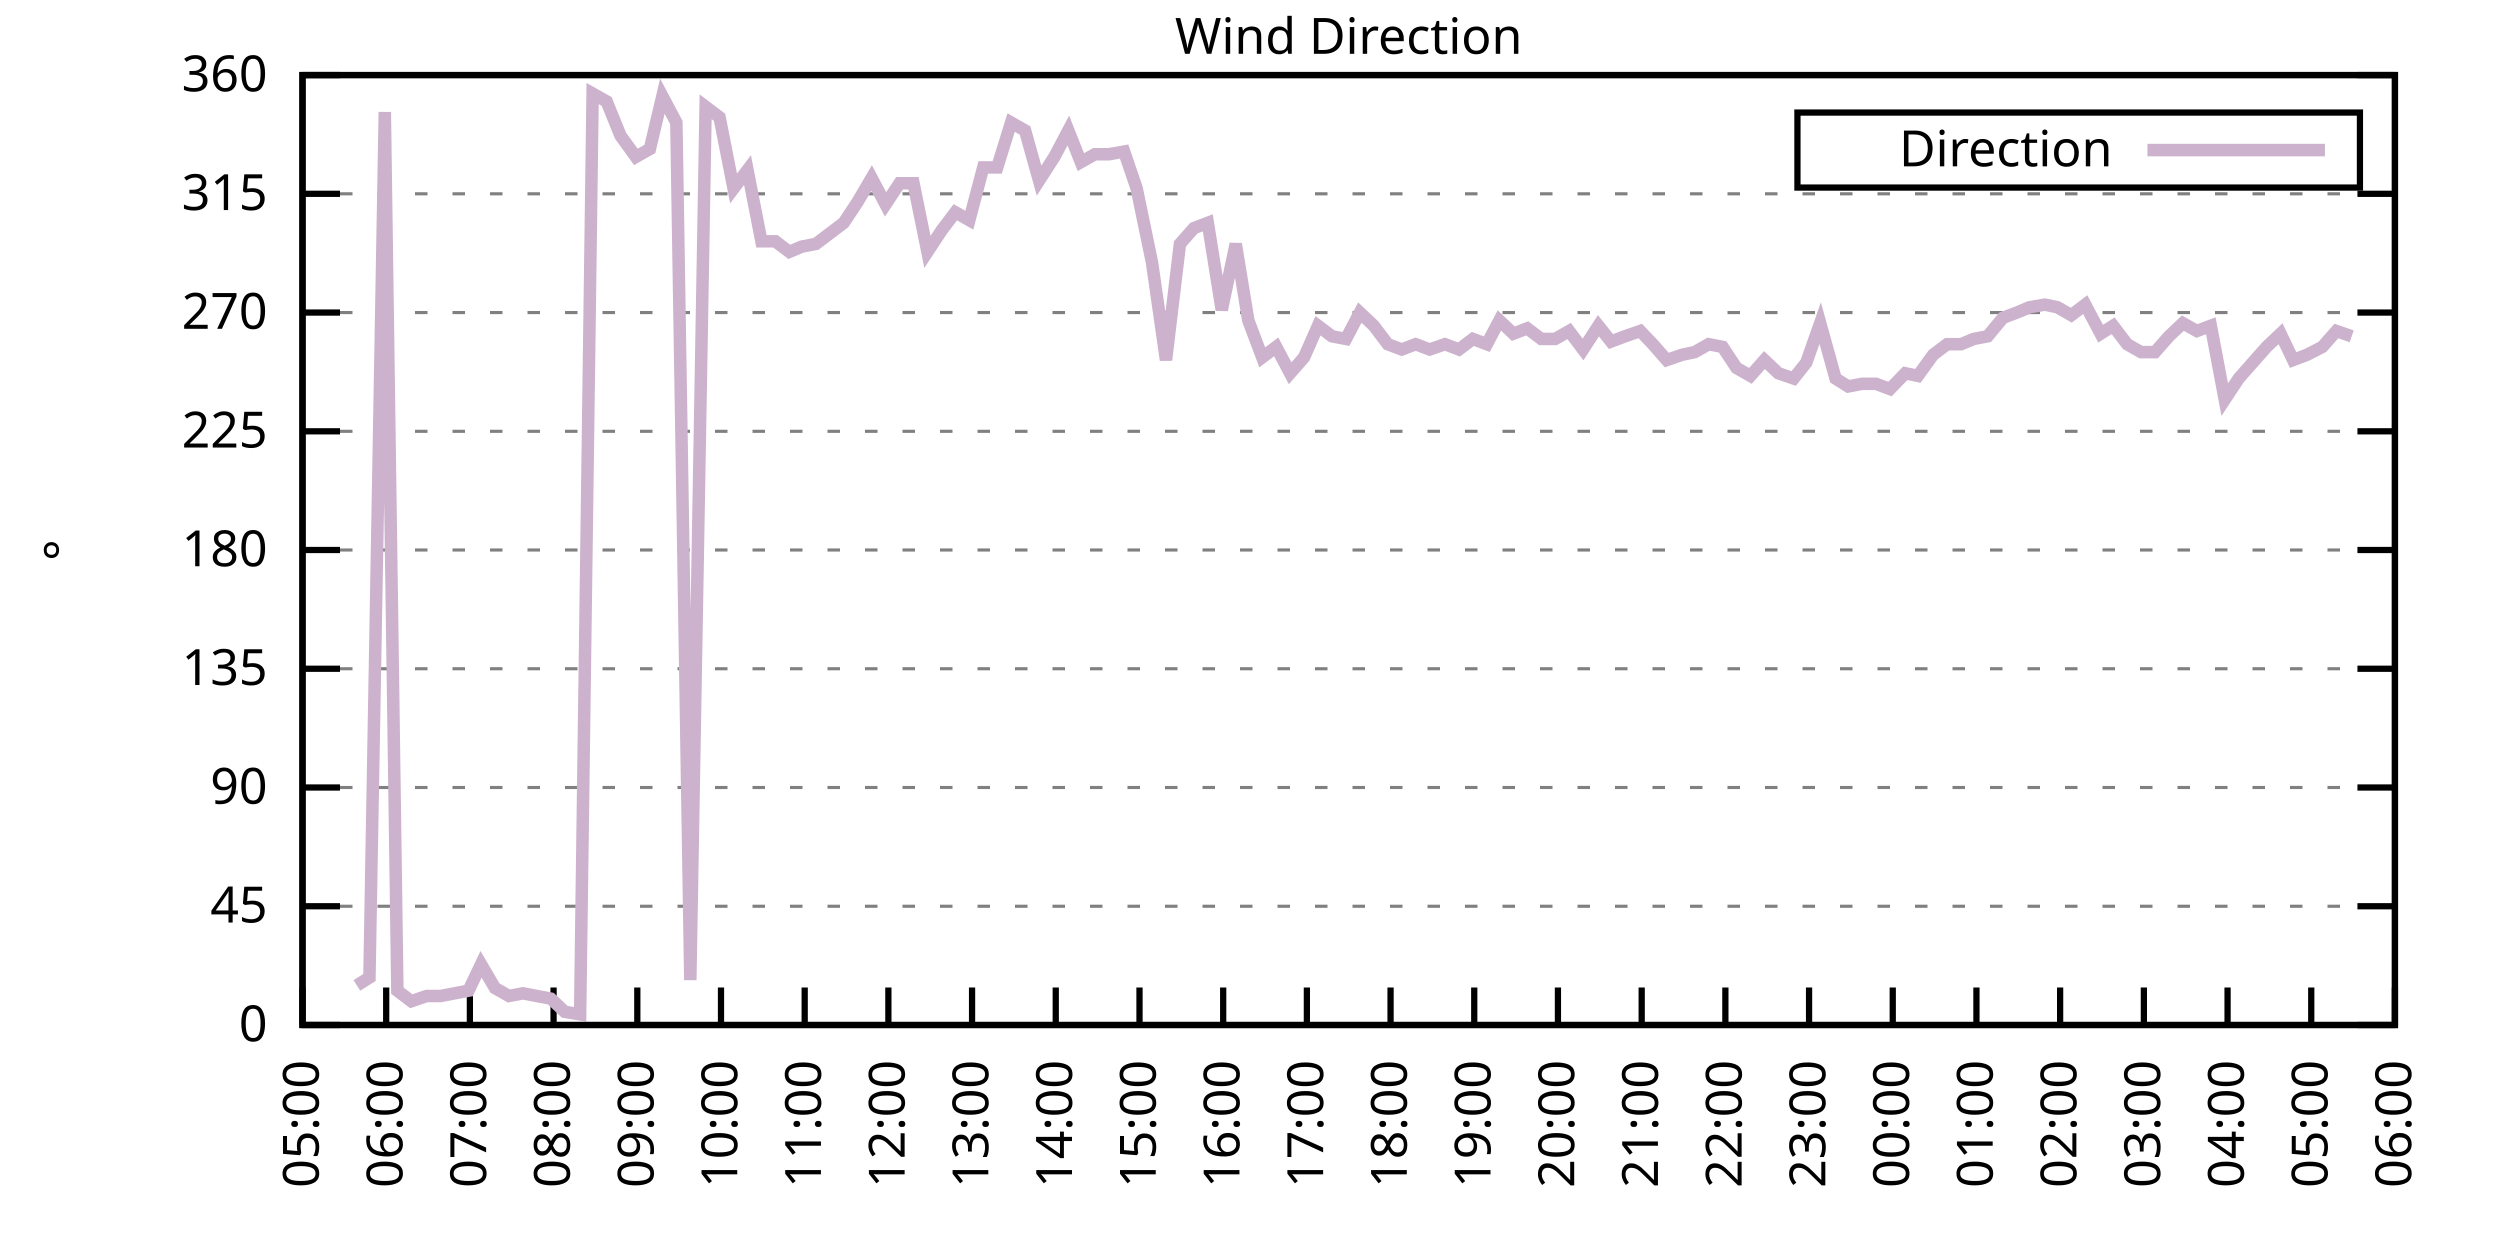
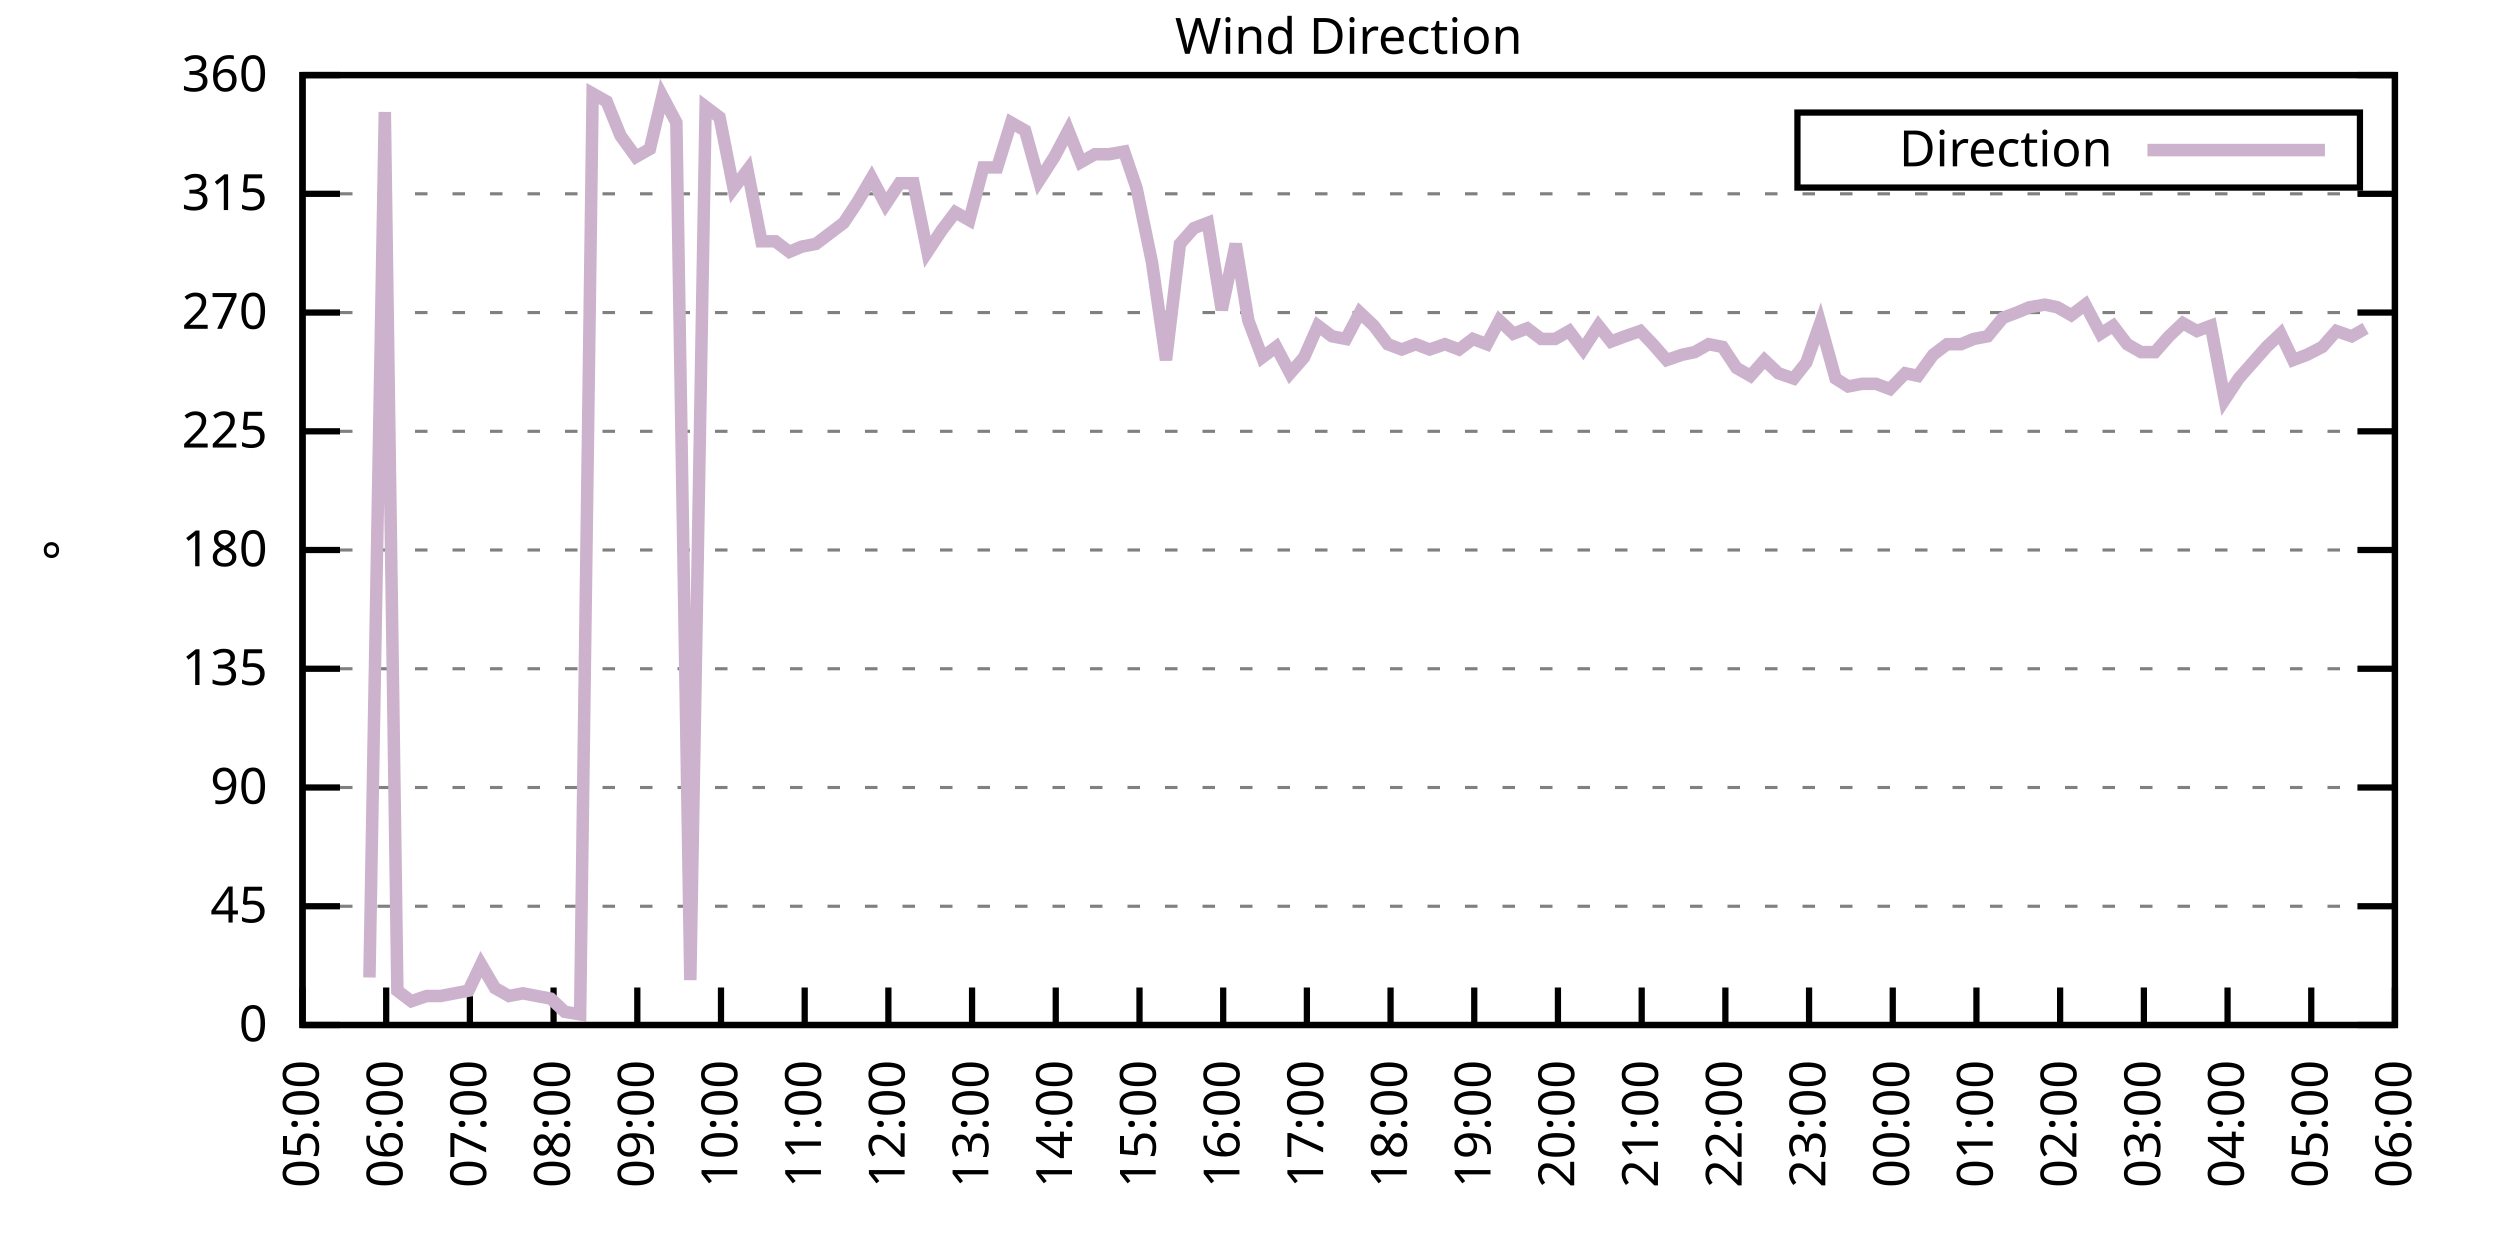
<svg xmlns="http://www.w3.org/2000/svg" xmlns:xlink="http://www.w3.org/1999/xlink" width="400" height="200" viewBox="0 0 400 200">
  <g id="gnuplot_canvas">
    <rect x="0" y="0" width="400" height="200" fill="none" />
    <defs>
      <circle id="gpDot" r="0.5" stroke-width="0.5" stroke="currentColor" />
      <path id="gpPt0" stroke-width="0.333" stroke="currentColor" d="M-1,0 h2 M0,-1 v2" />
      <path id="gpPt1" stroke-width="0.333" stroke="currentColor" d="M-1,-1 L1,1 M1,-1 L-1,1" />
      <path id="gpPt2" stroke-width="0.333" stroke="currentColor" d="M-1,0 L1,0 M0,-1 L0,1 M-1,-1 L1,1 M-1,1 L1,-1" />
      <rect id="gpPt3" stroke-width="0.333" stroke="currentColor" x="-1" y="-1" width="2" height="2" />
      <rect id="gpPt4" stroke-width="0.333" stroke="currentColor" fill="currentColor" x="-1" y="-1" width="2" height="2" />
      <circle id="gpPt5" stroke-width="0.333" stroke="currentColor" cx="0" cy="0" r="1" />
      <use xlink:href="#gpPt5" id="gpPt6" fill="currentColor" stroke="none" />
      <path id="gpPt7" stroke-width="0.333" stroke="currentColor" d="M0,-1.33 L-1.33,0.67 L1.33,0.67 z" />
      <use xlink:href="#gpPt7" id="gpPt8" fill="currentColor" stroke="none" />
      <use xlink:href="#gpPt7" id="gpPt9" stroke="currentColor" transform="rotate(180)" />
      <use xlink:href="#gpPt9" id="gpPt10" fill="currentColor" stroke="none" />
      <use xlink:href="#gpPt3" id="gpPt11" stroke="currentColor" transform="rotate(45)" />
      <use xlink:href="#gpPt11" id="gpPt12" fill="currentColor" stroke="none" />
      <path id="gpPt13" stroke-width="0.333" stroke="currentColor" d="M0,1.330 L1.265,0.411 L0.782,-1.067 L-0.782,-1.076 L-1.265,0.411 z" />
      <use xlink:href="#gpPt13" id="gpPt14" fill="currentColor" stroke="none" />
      <filter id="textbox" filterUnits="objectBoundingBox" x="0" y="0" height="1" width="1">
        <feFlood flood-color="white" flood-opacity="1" result="bgnd" />
        <feComposite in="SourceGraphic" in2="bgnd" operator="atop" />
      </filter>
      <filter id="greybox" filterUnits="objectBoundingBox" x="0" y="0" height="1" width="1">
        <feFlood flood-color="lightgrey" flood-opacity="1" result="grey" />
        <feComposite in="SourceGraphic" in2="grey" operator="atop" />
      </filter>
    </defs>
    <g fill="none" color="white" stroke="currentColor" stroke-width="1.00" stroke-linecap="butt" stroke-linejoin="miter">
</g>
    <g fill="none" color="black" stroke="currentColor" stroke-width="1.00" stroke-linecap="butt" stroke-linejoin="miter">
      <g stroke="none" shape-rendering="crispEdges">
        <polygon fill="rgb(255, 255, 255)" points="48.40,164.00 383.18,164.00 383.18,12.02 48.40,12.02 " />
      </g>
    </g>
    <g fill="none" color="black" stroke="currentColor" stroke-width="1.00" stroke-linecap="butt" stroke-linejoin="miter">
</g>
    <g fill="none" color="black" stroke="black" stroke-width="0.50" stroke-linecap="butt" stroke-linejoin="miter">
</g>
    <g fill="none" color="gray" stroke="currentColor" stroke-width="0.50" stroke-linecap="butt" stroke-linejoin="miter">
      <path stroke="gray" stroke-dasharray="2,4" class="gridline" d="M48.40,164.00 L383.19,164.00  " />
    </g>
    <g fill="none" color="gray" stroke="gray" stroke-width="1.00" stroke-linecap="butt" stroke-linejoin="miter">
</g>
    <g fill="none" color="black" stroke="currentColor" stroke-width="1.00" stroke-linecap="butt" stroke-linejoin="miter">
      <path stroke="black" d="M48.40,164.00 L54.40,164.00 M383.19,164.00 L377.19,164.00  " />
      <g transform="translate(42.80,166.60)" stroke="none" fill="black" font-family="Sans" font-size="8.00" text-anchor="end">
        <text>
          <tspan font-family="Sans"> 0</tspan>
        </text>
      </g>
    </g>
    <g fill="none" color="black" stroke="currentColor" stroke-width="1.00" stroke-linecap="butt" stroke-linejoin="miter">
</g>
    <g fill="none" color="black" stroke="black" stroke-width="0.50" stroke-linecap="butt" stroke-linejoin="miter">
</g>
    <g fill="none" color="gray" stroke="currentColor" stroke-width="0.50" stroke-linecap="butt" stroke-linejoin="miter">
      <path stroke="gray" stroke-dasharray="2,4" class="gridline" d="M48.40,145.00 L383.19,145.00  " />
    </g>
    <g fill="none" color="gray" stroke="gray" stroke-width="1.00" stroke-linecap="butt" stroke-linejoin="miter">
</g>
    <g fill="none" color="black" stroke="currentColor" stroke-width="1.00" stroke-linecap="butt" stroke-linejoin="miter">
      <path stroke="black" d="M48.40,145.00 L54.40,145.00 M383.19,145.00 L377.19,145.00  " />
      <g transform="translate(42.80,147.60)" stroke="none" fill="black" font-family="Sans" font-size="8.00" text-anchor="end">
        <text>
          <tspan font-family="Sans"> 45</tspan>
        </text>
      </g>
    </g>
    <g fill="none" color="black" stroke="currentColor" stroke-width="1.00" stroke-linecap="butt" stroke-linejoin="miter">
</g>
    <g fill="none" color="black" stroke="black" stroke-width="0.50" stroke-linecap="butt" stroke-linejoin="miter">
</g>
    <g fill="none" color="gray" stroke="currentColor" stroke-width="0.50" stroke-linecap="butt" stroke-linejoin="miter">
      <path stroke="gray" stroke-dasharray="2,4" class="gridline" d="M48.40,126.00 L383.19,126.00  " />
    </g>
    <g fill="none" color="gray" stroke="gray" stroke-width="1.00" stroke-linecap="butt" stroke-linejoin="miter">
</g>
    <g fill="none" color="black" stroke="currentColor" stroke-width="1.00" stroke-linecap="butt" stroke-linejoin="miter">
      <path stroke="black" d="M48.40,126.00 L54.40,126.00 M383.19,126.00 L377.19,126.00  " />
      <g transform="translate(42.80,128.60)" stroke="none" fill="black" font-family="Sans" font-size="8.00" text-anchor="end">
        <text>
          <tspan font-family="Sans"> 90</tspan>
        </text>
      </g>
    </g>
    <g fill="none" color="black" stroke="currentColor" stroke-width="1.00" stroke-linecap="butt" stroke-linejoin="miter">
</g>
    <g fill="none" color="black" stroke="black" stroke-width="0.50" stroke-linecap="butt" stroke-linejoin="miter">
</g>
    <g fill="none" color="gray" stroke="currentColor" stroke-width="0.50" stroke-linecap="butt" stroke-linejoin="miter">
      <path stroke="gray" stroke-dasharray="2,4" class="gridline" d="M48.40,107.00 L383.19,107.00  " />
    </g>
    <g fill="none" color="gray" stroke="gray" stroke-width="1.00" stroke-linecap="butt" stroke-linejoin="miter">
</g>
    <g fill="none" color="black" stroke="currentColor" stroke-width="1.00" stroke-linecap="butt" stroke-linejoin="miter">
      <path stroke="black" d="M48.40,107.00 L54.40,107.00 M383.19,107.00 L377.19,107.00  " />
      <g transform="translate(42.80,109.60)" stroke="none" fill="black" font-family="Sans" font-size="8.00" text-anchor="end">
        <text>
          <tspan font-family="Sans"> 135</tspan>
        </text>
      </g>
    </g>
    <g fill="none" color="black" stroke="currentColor" stroke-width="1.00" stroke-linecap="butt" stroke-linejoin="miter">
</g>
    <g fill="none" color="black" stroke="black" stroke-width="0.50" stroke-linecap="butt" stroke-linejoin="miter">
</g>
    <g fill="none" color="gray" stroke="currentColor" stroke-width="0.50" stroke-linecap="butt" stroke-linejoin="miter">
      <path stroke="gray" stroke-dasharray="2,4" class="gridline" d="M48.40,88.00 L383.19,88.00  " />
    </g>
    <g fill="none" color="gray" stroke="gray" stroke-width="1.00" stroke-linecap="butt" stroke-linejoin="miter">
</g>
    <g fill="none" color="black" stroke="currentColor" stroke-width="1.00" stroke-linecap="butt" stroke-linejoin="miter">
      <path stroke="black" d="M48.40,88.00 L54.40,88.00 M383.19,88.00 L377.19,88.00  " />
      <g transform="translate(42.80,90.60)" stroke="none" fill="black" font-family="Sans" font-size="8.00" text-anchor="end">
        <text>
          <tspan font-family="Sans"> 180</tspan>
        </text>
      </g>
    </g>
    <g fill="none" color="black" stroke="currentColor" stroke-width="1.00" stroke-linecap="butt" stroke-linejoin="miter">
</g>
    <g fill="none" color="black" stroke="black" stroke-width="0.50" stroke-linecap="butt" stroke-linejoin="miter">
</g>
    <g fill="none" color="gray" stroke="currentColor" stroke-width="0.50" stroke-linecap="butt" stroke-linejoin="miter">
      <path stroke="gray" stroke-dasharray="2,4" class="gridline" d="M48.40,69.01 L383.19,69.01  " />
    </g>
    <g fill="none" color="gray" stroke="gray" stroke-width="1.00" stroke-linecap="butt" stroke-linejoin="miter">
</g>
    <g fill="none" color="black" stroke="currentColor" stroke-width="1.00" stroke-linecap="butt" stroke-linejoin="miter">
      <path stroke="black" d="M48.40,69.01 L54.40,69.01 M383.19,69.01 L377.19,69.01  " />
      <g transform="translate(42.80,71.61)" stroke="none" fill="black" font-family="Sans" font-size="8.00" text-anchor="end">
        <text>
          <tspan font-family="Sans"> 225</tspan>
        </text>
      </g>
    </g>
    <g fill="none" color="black" stroke="currentColor" stroke-width="1.00" stroke-linecap="butt" stroke-linejoin="miter">
</g>
    <g fill="none" color="black" stroke="black" stroke-width="0.50" stroke-linecap="butt" stroke-linejoin="miter">
</g>
    <g fill="none" color="gray" stroke="currentColor" stroke-width="0.50" stroke-linecap="butt" stroke-linejoin="miter">
      <path stroke="gray" stroke-dasharray="2,4" class="gridline" d="M48.40,50.01 L383.19,50.01  " />
    </g>
    <g fill="none" color="gray" stroke="gray" stroke-width="1.00" stroke-linecap="butt" stroke-linejoin="miter">
</g>
    <g fill="none" color="black" stroke="currentColor" stroke-width="1.00" stroke-linecap="butt" stroke-linejoin="miter">
      <path stroke="black" d="M48.40,50.01 L54.40,50.01 M383.19,50.01 L377.19,50.01  " />
      <g transform="translate(42.80,52.61)" stroke="none" fill="black" font-family="Sans" font-size="8.00" text-anchor="end">
        <text>
          <tspan font-family="Sans"> 270</tspan>
        </text>
      </g>
    </g>
    <g fill="none" color="black" stroke="currentColor" stroke-width="1.00" stroke-linecap="butt" stroke-linejoin="miter">
</g>
    <g fill="none" color="black" stroke="black" stroke-width="0.50" stroke-linecap="butt" stroke-linejoin="miter">
</g>
    <g fill="none" color="gray" stroke="currentColor" stroke-width="0.50" stroke-linecap="butt" stroke-linejoin="miter">
      <path stroke="gray" stroke-dasharray="2,4" class="gridline" d="M48.40,31.01 L383.19,31.01  " />
    </g>
    <g fill="none" color="gray" stroke="gray" stroke-width="1.00" stroke-linecap="butt" stroke-linejoin="miter">
</g>
    <g fill="none" color="black" stroke="currentColor" stroke-width="1.00" stroke-linecap="butt" stroke-linejoin="miter">
      <path stroke="black" d="M48.40,31.01 L54.40,31.01 M383.19,31.01 L377.19,31.01  " />
      <g transform="translate(42.80,33.61)" stroke="none" fill="black" font-family="Sans" font-size="8.00" text-anchor="end">
        <text>
          <tspan font-family="Sans"> 315</tspan>
        </text>
      </g>
    </g>
    <g fill="none" color="black" stroke="currentColor" stroke-width="1.00" stroke-linecap="butt" stroke-linejoin="miter">
</g>
    <g fill="none" color="black" stroke="black" stroke-width="0.50" stroke-linecap="butt" stroke-linejoin="miter">
</g>
    <g fill="none" color="gray" stroke="currentColor" stroke-width="0.50" stroke-linecap="butt" stroke-linejoin="miter">
      <path stroke="gray" stroke-dasharray="2,4" class="gridline" d="M48.40,12.01 L383.19,12.01  " />
    </g>
    <g fill="none" color="gray" stroke="gray" stroke-width="1.00" stroke-linecap="butt" stroke-linejoin="miter">
</g>
    <g fill="none" color="black" stroke="currentColor" stroke-width="1.00" stroke-linecap="butt" stroke-linejoin="miter">
      <path stroke="black" d="M48.40,12.01 L54.40,12.01 M383.19,12.01 L377.19,12.01  " />
      <g transform="translate(42.80,14.61)" stroke="none" fill="black" font-family="Sans" font-size="8.00" text-anchor="end">
        <text>
          <tspan font-family="Sans"> 360</tspan>
        </text>
      </g>
    </g>
    <g fill="none" color="black" stroke="currentColor" stroke-width="1.00" stroke-linecap="butt" stroke-linejoin="miter">
      <path stroke="black" d="M48.40,164.00 L48.40,158.00  " />
      <g transform="translate(51.00,169.60) rotate(270.00)" stroke="none" fill="black" font-family="Sans" font-size="8.00" text-anchor="end">
        <text>
          <tspan font-family="Sans">05:00</tspan>
        </text>
      </g>
    </g>
    <g fill="none" color="black" stroke="currentColor" stroke-width="1.00" stroke-linecap="butt" stroke-linejoin="miter">
      <path stroke="black" d="M61.79,164.00 L61.79,158.00  " />
      <g transform="translate(64.39,169.60) rotate(270.00)" stroke="none" fill="black" font-family="Sans" font-size="8.00" text-anchor="end">
        <text>
          <tspan font-family="Sans">06:00</tspan>
        </text>
      </g>
    </g>
    <g fill="none" color="black" stroke="currentColor" stroke-width="1.00" stroke-linecap="butt" stroke-linejoin="miter">
      <path stroke="black" d="M75.18,164.00 L75.18,158.00  " />
      <g transform="translate(77.78,169.60) rotate(270.00)" stroke="none" fill="black" font-family="Sans" font-size="8.00" text-anchor="end">
        <text>
          <tspan font-family="Sans">07:00</tspan>
        </text>
      </g>
    </g>
    <g fill="none" color="black" stroke="currentColor" stroke-width="1.00" stroke-linecap="butt" stroke-linejoin="miter">
      <path stroke="black" d="M88.57,164.00 L88.57,158.00  " />
      <g transform="translate(91.17,169.60) rotate(270.00)" stroke="none" fill="black" font-family="Sans" font-size="8.00" text-anchor="end">
        <text>
          <tspan font-family="Sans">08:00</tspan>
        </text>
      </g>
    </g>
    <g fill="none" color="black" stroke="currentColor" stroke-width="1.00" stroke-linecap="butt" stroke-linejoin="miter">
      <path stroke="black" d="M101.97,164.00 L101.97,158.00  " />
      <g transform="translate(104.57,169.60) rotate(270.00)" stroke="none" fill="black" font-family="Sans" font-size="8.00" text-anchor="end">
        <text>
          <tspan font-family="Sans">09:00</tspan>
        </text>
      </g>
    </g>
    <g fill="none" color="black" stroke="currentColor" stroke-width="1.00" stroke-linecap="butt" stroke-linejoin="miter">
      <path stroke="black" d="M115.36,164.00 L115.36,158.00  " />
      <g transform="translate(117.96,169.60) rotate(270.00)" stroke="none" fill="black" font-family="Sans" font-size="8.00" text-anchor="end">
        <text>
          <tspan font-family="Sans">10:00</tspan>
        </text>
      </g>
    </g>
    <g fill="none" color="black" stroke="currentColor" stroke-width="1.00" stroke-linecap="butt" stroke-linejoin="miter">
      <path stroke="black" d="M128.75,164.00 L128.75,158.00  " />
      <g transform="translate(131.35,169.60) rotate(270.00)" stroke="none" fill="black" font-family="Sans" font-size="8.00" text-anchor="end">
        <text>
          <tspan font-family="Sans">11:00</tspan>
        </text>
      </g>
    </g>
    <g fill="none" color="black" stroke="currentColor" stroke-width="1.00" stroke-linecap="butt" stroke-linejoin="miter">
      <path stroke="black" d="M142.14,164.00 L142.14,158.00  " />
      <g transform="translate(144.74,169.60) rotate(270.00)" stroke="none" fill="black" font-family="Sans" font-size="8.00" text-anchor="end">
        <text>
          <tspan font-family="Sans">12:00</tspan>
        </text>
      </g>
    </g>
    <g fill="none" color="black" stroke="currentColor" stroke-width="1.00" stroke-linecap="butt" stroke-linejoin="miter">
      <path stroke="black" d="M155.53,164.00 L155.53,158.00  " />
      <g transform="translate(158.13,169.60) rotate(270.00)" stroke="none" fill="black" font-family="Sans" font-size="8.00" text-anchor="end">
        <text>
          <tspan font-family="Sans">13:00</tspan>
        </text>
      </g>
    </g>
    <g fill="none" color="black" stroke="currentColor" stroke-width="1.00" stroke-linecap="butt" stroke-linejoin="miter">
      <path stroke="black" d="M168.92,164.00 L168.92,158.00  " />
      <g transform="translate(171.52,169.60) rotate(270.00)" stroke="none" fill="black" font-family="Sans" font-size="8.00" text-anchor="end">
        <text>
          <tspan font-family="Sans">14:00</tspan>
        </text>
      </g>
    </g>
    <g fill="none" color="black" stroke="currentColor" stroke-width="1.00" stroke-linecap="butt" stroke-linejoin="miter">
      <path stroke="black" d="M182.32,164.00 L182.32,158.00  " />
      <g transform="translate(184.92,169.60) rotate(270.00)" stroke="none" fill="black" font-family="Sans" font-size="8.00" text-anchor="end">
        <text>
          <tspan font-family="Sans">15:00</tspan>
        </text>
      </g>
    </g>
    <g fill="none" color="black" stroke="currentColor" stroke-width="1.00" stroke-linecap="butt" stroke-linejoin="miter">
      <path stroke="black" d="M195.71,164.00 L195.71,158.00  " />
      <g transform="translate(198.31,169.60) rotate(270.00)" stroke="none" fill="black" font-family="Sans" font-size="8.00" text-anchor="end">
        <text>
          <tspan font-family="Sans">16:00</tspan>
        </text>
      </g>
    </g>
    <g fill="none" color="black" stroke="currentColor" stroke-width="1.00" stroke-linecap="butt" stroke-linejoin="miter">
      <path stroke="black" d="M209.10,164.00 L209.10,158.00  " />
      <g transform="translate(211.70,169.60) rotate(270.00)" stroke="none" fill="black" font-family="Sans" font-size="8.00" text-anchor="end">
        <text>
          <tspan font-family="Sans">17:00</tspan>
        </text>
      </g>
    </g>
    <g fill="none" color="black" stroke="currentColor" stroke-width="1.00" stroke-linecap="butt" stroke-linejoin="miter">
      <path stroke="black" d="M222.49,164.00 L222.49,158.00  " />
      <g transform="translate(225.09,169.60) rotate(270.00)" stroke="none" fill="black" font-family="Sans" font-size="8.00" text-anchor="end">
        <text>
          <tspan font-family="Sans">18:00</tspan>
        </text>
      </g>
    </g>
    <g fill="none" color="black" stroke="currentColor" stroke-width="1.00" stroke-linecap="butt" stroke-linejoin="miter">
      <path stroke="black" d="M235.88,164.00 L235.88,158.00  " />
      <g transform="translate(238.48,169.60) rotate(270.00)" stroke="none" fill="black" font-family="Sans" font-size="8.00" text-anchor="end">
        <text>
          <tspan font-family="Sans">19:00</tspan>
        </text>
      </g>
    </g>
    <g fill="none" color="black" stroke="currentColor" stroke-width="1.00" stroke-linecap="butt" stroke-linejoin="miter">
      <path stroke="black" d="M249.27,164.00 L249.27,158.00  " />
      <g transform="translate(251.87,169.60) rotate(270.00)" stroke="none" fill="black" font-family="Sans" font-size="8.00" text-anchor="end">
        <text>
          <tspan font-family="Sans">20:00</tspan>
        </text>
      </g>
    </g>
    <g fill="none" color="black" stroke="currentColor" stroke-width="1.00" stroke-linecap="butt" stroke-linejoin="miter">
      <path stroke="black" d="M262.67,164.00 L262.67,158.00  " />
      <g transform="translate(265.27,169.60) rotate(270.00)" stroke="none" fill="black" font-family="Sans" font-size="8.00" text-anchor="end">
        <text>
          <tspan font-family="Sans">21:00</tspan>
        </text>
      </g>
    </g>
    <g fill="none" color="black" stroke="currentColor" stroke-width="1.00" stroke-linecap="butt" stroke-linejoin="miter">
      <path stroke="black" d="M276.06,164.00 L276.06,158.00  " />
      <g transform="translate(278.66,169.60) rotate(270.00)" stroke="none" fill="black" font-family="Sans" font-size="8.00" text-anchor="end">
        <text>
          <tspan font-family="Sans">22:00</tspan>
        </text>
      </g>
    </g>
    <g fill="none" color="black" stroke="currentColor" stroke-width="1.00" stroke-linecap="butt" stroke-linejoin="miter">
      <path stroke="black" d="M289.45,164.00 L289.45,158.00  " />
      <g transform="translate(292.05,169.60) rotate(270.00)" stroke="none" fill="black" font-family="Sans" font-size="8.00" text-anchor="end">
        <text>
          <tspan font-family="Sans">23:00</tspan>
        </text>
      </g>
    </g>
    <g fill="none" color="black" stroke="currentColor" stroke-width="1.00" stroke-linecap="butt" stroke-linejoin="miter">
      <path stroke="black" d="M302.84,164.00 L302.84,158.00  " />
      <g transform="translate(305.44,169.60) rotate(270.00)" stroke="none" fill="black" font-family="Sans" font-size="8.00" text-anchor="end">
        <text>
          <tspan font-family="Sans">00:00</tspan>
        </text>
      </g>
    </g>
    <g fill="none" color="black" stroke="currentColor" stroke-width="1.00" stroke-linecap="butt" stroke-linejoin="miter">
      <path stroke="black" d="M316.23,164.00 L316.23,158.00  " />
      <g transform="translate(318.83,169.60) rotate(270.00)" stroke="none" fill="black" font-family="Sans" font-size="8.00" text-anchor="end">
        <text>
          <tspan font-family="Sans">01:00</tspan>
        </text>
      </g>
    </g>
    <g fill="none" color="black" stroke="currentColor" stroke-width="1.00" stroke-linecap="butt" stroke-linejoin="miter">
      <path stroke="black" d="M329.62,164.00 L329.62,158.00  " />
      <g transform="translate(332.22,169.60) rotate(270.00)" stroke="none" fill="black" font-family="Sans" font-size="8.00" text-anchor="end">
        <text>
          <tspan font-family="Sans">02:00</tspan>
        </text>
      </g>
    </g>
    <g fill="none" color="black" stroke="currentColor" stroke-width="1.00" stroke-linecap="butt" stroke-linejoin="miter">
      <path stroke="black" d="M343.02,164.00 L343.02,158.00  " />
      <g transform="translate(345.62,169.60) rotate(270.00)" stroke="none" fill="black" font-family="Sans" font-size="8.00" text-anchor="end">
        <text>
          <tspan font-family="Sans">03:00</tspan>
        </text>
      </g>
    </g>
    <g fill="none" color="black" stroke="currentColor" stroke-width="1.00" stroke-linecap="butt" stroke-linejoin="miter">
      <path stroke="black" d="M356.41,164.00 L356.41,158.00  " />
      <g transform="translate(359.01,169.60) rotate(270.00)" stroke="none" fill="black" font-family="Sans" font-size="8.00" text-anchor="end">
        <text>
          <tspan font-family="Sans">04:00</tspan>
        </text>
      </g>
    </g>
    <g fill="none" color="black" stroke="currentColor" stroke-width="1.00" stroke-linecap="butt" stroke-linejoin="miter">
      <path stroke="black" d="M369.80,164.00 L369.80,158.00  " />
      <g transform="translate(372.40,169.60) rotate(270.00)" stroke="none" fill="black" font-family="Sans" font-size="8.00" text-anchor="end">
        <text>
          <tspan font-family="Sans">05:00</tspan>
        </text>
      </g>
    </g>
    <g fill="none" color="black" stroke="currentColor" stroke-width="1.00" stroke-linecap="butt" stroke-linejoin="miter">
      <path stroke="black" d="M383.19,164.00 L383.19,158.00  " />
      <g transform="translate(385.79,169.60) rotate(270.00)" stroke="none" fill="black" font-family="Sans" font-size="8.00" text-anchor="end">
        <text>
          <tspan font-family="Sans">06:00</tspan>
        </text>
      </g>
    </g>
    <g fill="none" color="black" stroke="currentColor" stroke-width="1.00" stroke-linecap="butt" stroke-linejoin="miter">
</g>
    <g fill="none" color="black" stroke="currentColor" stroke-width="1.00" stroke-linecap="butt" stroke-linejoin="miter">
      <path stroke="black" d="M48.40,12.01 L48.40,164.00 L383.19,164.00 L383.19,12.01 L48.40,12.01 Z  " />
    </g>
    <g fill="none" color="black" stroke="currentColor" stroke-width="1.00" stroke-linecap="butt" stroke-linejoin="miter">
</g>
    <g fill="none" color="black" stroke="currentColor" stroke-width="1.00" stroke-linecap="butt" stroke-linejoin="miter">
      <path stroke="black" d="M287.59,30.01 L287.59,18.01 L377.59,18.01 L377.59,30.01 L287.59,30.01 Z  " />
    </g>
    <g id="Wind_direction_plot_1">
      <g fill="none" color="white" stroke="black" stroke-width="2.00" stroke-linecap="butt" stroke-linejoin="miter">
</g>
      <g fill="none" color="black" stroke="currentColor" stroke-width="2.00" stroke-linecap="butt" stroke-linejoin="miter">
        <g transform="translate(337.99,26.61)" stroke="none" fill="black" font-family="Sans" font-size="8.00" text-anchor="end">
          <text>
            <tspan font-family="Sans">Direction</tspan>
          </text>
        </g>
      </g>
      <g fill="none" color="black" stroke="currentColor" stroke-width="2.00" stroke-linecap="butt" stroke-linejoin="miter">
-         <path stroke="rgb(204, 178, 204)" d="M343.59,24.01 L371.99,24.01 M57.10,157.67 L59.11,156.40 L61.57,17.92 L63.58,158.51 L65.81,160.20 L68.26,159.36   L70.50,159.36 L72.73,158.93 L74.96,158.51 L76.97,154.29 L79.20,158.09 L81.43,159.36 L83.66,158.93 L85.90,159.36   L88.13,159.78 L90.36,161.89 L92.82,162.31 L94.82,14.97 L97.06,16.23 L99.29,21.72 L101.74,25.10 L103.98,23.83   L105.98,15.39 L108.22,19.61 L110.45,156.82 L112.90,17.08 L115.13,18.77 L117.37,30.16 L119.60,27.21 L121.83,38.61   L124.06,38.61 L126.29,40.30 L128.30,39.45 L130.54,39.03 L132.77,37.34 L135.00,35.65 L137.23,32.28 L139.46,28.48   L141.69,32.70 L143.93,29.32 L146.16,29.32 L148.39,40.30 L150.62,36.92 L152.85,33.96 L155.09,35.23 L157.32,26.79   L159.55,26.79 L161.78,19.61 L164.01,20.88 L166.25,28.90 L168.70,25.10 L170.93,20.88 L172.94,25.94 L175.17,24.68   L177.41,24.68 L179.86,24.25 L181.87,30.16 L184.32,41.99 L186.56,57.61 L188.79,39.03 L191.02,36.50 L193.25,35.65   L195.48,49.59 L197.72,39.03 L199.73,51.27 L201.96,57.18 L204.19,55.50 L206.42,59.72 L208.65,57.18 L210.88,52.12   L213.12,53.81 L215.35,54.23 L217.58,50.01 L219.81,52.12 L222.04,55.07 L224.28,55.92 L226.51,55.07 L228.74,55.92   L231.20,55.07 L233.43,55.92 L235.66,54.23 L237.89,55.07 L239.90,51.27 L242.13,53.39 L244.36,52.54 L246.60,54.23   L248.83,54.23 L251.06,52.96 L253.29,55.92 L255.75,52.12 L257.76,54.65 L259.99,53.81 L262.44,52.96 L264.45,55.07   L266.68,57.61 L269.14,56.76 L271.15,56.34 L273.38,55.07 L275.61,55.50 L277.84,58.87 L280.07,60.14 L282.31,57.61   L284.54,59.72 L286.99,60.56 L289.00,58.03 L291.23,51.70 L293.69,60.56 L295.70,61.83 L297.93,61.41 L300.16,61.41   L302.39,62.25 L304.85,59.72 L306.86,60.14 L309.31,56.76 L311.54,55.07 L313.78,55.07 L315.79,54.23 L318.02,53.81   L320.47,50.85 L322.70,50.01 L324.71,49.16 L327.17,48.74 L329.18,49.16 L331.41,50.43 L333.64,48.74 L336.10,53.39   L338.10,52.12 L340.34,55.07 L342.57,56.34 L344.80,56.34 L347.03,53.81 L349.26,51.70 L351.50,52.96 L353.73,52.12   L355.96,63.94 L358.19,60.56 L360.42,58.03 L362.66,55.50 L364.89,53.39 L366.90,57.61 L369.13,56.76 L371.58,55.50   L373.82,52.96 L376.27,53.81  " />
+         <path stroke="rgb(204, 178, 204)" d="M343.59,24.01 L371.99,24.01 M59.11,156.40 L61.57,17.92 L63.58,158.51 L65.81,160.20 L68.26,159.36 L70.50,159.36   L72.73,158.93 L74.96,158.51 L76.97,154.29 L79.20,158.09 L81.43,159.36 L83.66,158.93 L85.90,159.36 L88.13,159.78   L90.36,161.89 L92.82,162.31 L94.82,14.97 L97.06,16.23 L99.29,21.72 L101.74,25.10 L103.98,23.83 L105.98,15.39   L108.22,19.61 L110.45,156.82 L112.90,17.08 L115.13,18.77 L117.37,30.16 L119.60,27.21 L121.83,38.61 L124.06,38.61   L126.29,40.30 L128.30,39.45 L130.54,39.03 L132.77,37.34 L135.00,35.65 L137.23,32.28 L139.46,28.48 L141.69,32.70   L143.93,29.32 L146.16,29.32 L148.39,40.30 L150.62,36.92 L152.85,33.96 L155.09,35.23 L157.32,26.79 L159.55,26.79   L161.78,19.61 L164.01,20.88 L166.25,28.90 L168.70,25.10 L170.93,20.88 L172.94,25.94 L175.17,24.68 L177.41,24.68   L179.86,24.25 L181.87,30.16 L184.32,41.99 L186.56,57.61 L188.79,39.03 L191.02,36.50 L193.25,35.65 L195.48,49.59   L197.72,39.03 L199.73,51.27 L201.96,57.18 L204.19,55.50 L206.42,59.72 L208.65,57.18 L210.88,52.12 L213.12,53.81   L215.35,54.23 L217.58,50.01 L219.81,52.12 L222.04,55.07 L224.28,55.92 L226.51,55.07 L228.74,55.92 L231.20,55.07   L233.43,55.92 L235.66,54.23 L237.89,55.07 L239.90,51.27 L242.13,53.39 L244.36,52.54 L246.60,54.23 L248.83,54.23   L251.06,52.96 L253.29,55.92 L255.75,52.12 L257.76,54.65 L259.99,53.81 L262.44,52.96 L264.45,55.07 L266.68,57.61   L269.14,56.76 L271.15,56.34 L273.38,55.07 L275.61,55.50 L277.84,58.87 L280.07,60.14 L282.31,57.61 L284.54,59.72   L286.99,60.56 L289.00,58.03 L291.23,51.70 L293.69,60.56 L295.70,61.83 L297.93,61.41 L300.16,61.41 L302.39,62.25   L304.85,59.72 L306.86,60.14 L309.31,56.76 L311.54,55.07 L313.78,55.07 L315.79,54.23 L318.02,53.81 L320.47,50.85   L322.70,50.01 L324.71,49.16 L327.17,48.74 L329.18,49.16 L331.41,50.43 L333.64,48.74 L336.10,53.39 L338.10,52.12   L340.34,55.07 L342.57,56.34 L344.80,56.34 L347.03,53.81 L349.26,51.70 L351.50,52.96 L353.73,52.12 L355.96,63.94   L358.19,60.56 L360.42,58.03 L362.66,55.50 L364.89,53.39 L366.90,57.61 L369.13,56.76 L371.58,55.50 L373.82,52.96   L376.27,53.81 L378.50,52.54  " />
      </g>
    </g>
    <g fill="none" color="black" stroke="currentColor" stroke-width="2.00" stroke-linecap="butt" stroke-linejoin="miter">
</g>
    <g fill="none" color="black" stroke="black" stroke-width="1.00" stroke-linecap="butt" stroke-linejoin="miter">
</g>
    <g fill="none" color="black" stroke="currentColor" stroke-width="1.00" stroke-linecap="butt" stroke-linejoin="miter">
      <path stroke="black" d="M48.40,12.01 L48.40,164.00 L383.19,164.00 L383.19,12.01 L48.40,12.01 Z  " />
      <g transform="translate(12.80,88.01) rotate(270.00)" stroke="none" fill="black" font-family="Sans" font-size="8.00" text-anchor="middle">
        <text>
          <tspan font-family="Sans">°</tspan>
        </text>
      </g>
    </g>
    <g fill="none" color="black" stroke="currentColor" stroke-width="1.00" stroke-linecap="butt" stroke-linejoin="miter">
</g>
    <g fill="none" color="black" stroke="currentColor" stroke-width="1.00" stroke-linecap="butt" stroke-linejoin="miter">
      <g transform="translate(215.79,8.61)" stroke="none" fill="black" font-family="Sans" font-size="8.00" text-anchor="middle">
        <text>
          <tspan font-family="Sans">Wind Direction</tspan>
        </text>
      </g>
    </g>
    <g fill="none" color="black" stroke="currentColor" stroke-width="1.00" stroke-linecap="butt" stroke-linejoin="miter">
</g>
  </g>
</svg>
